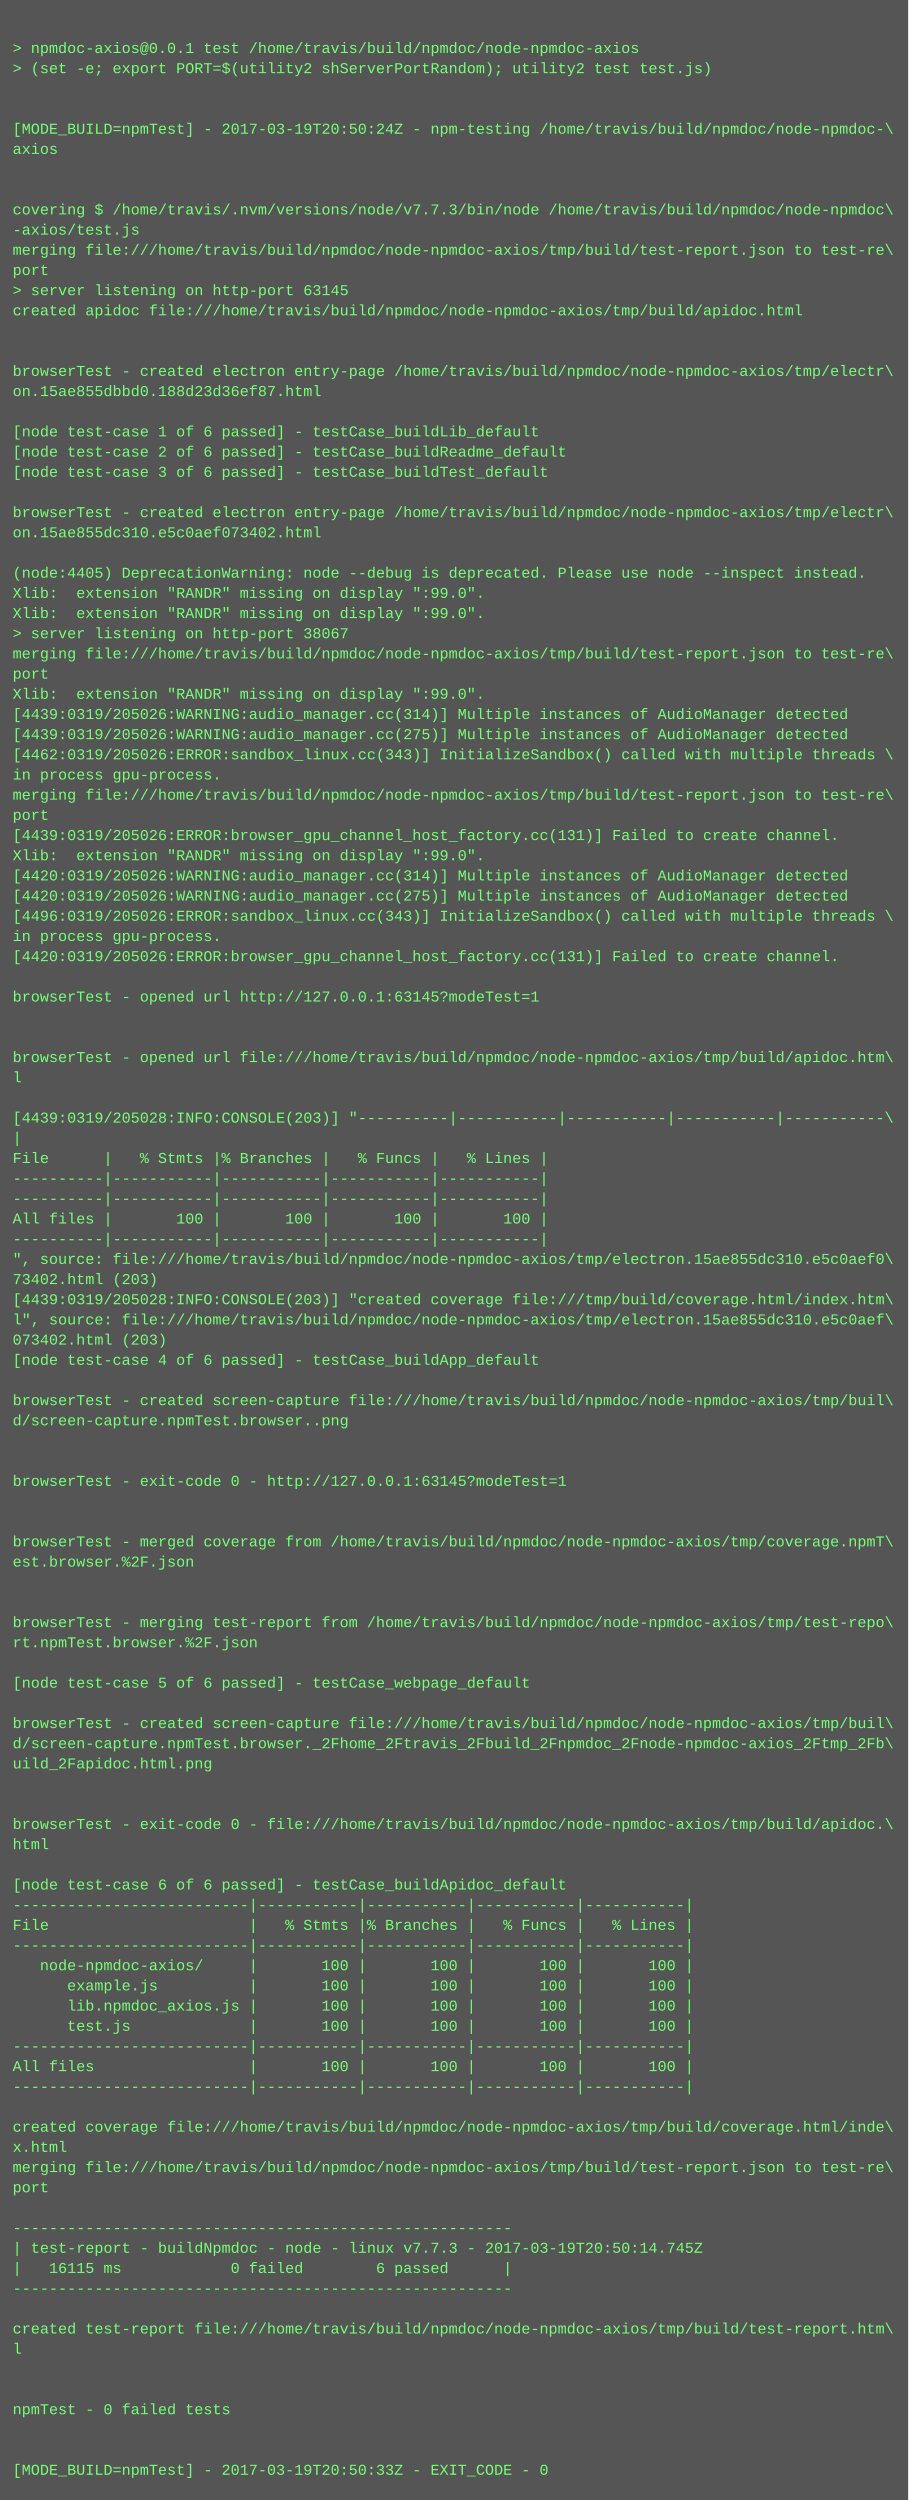
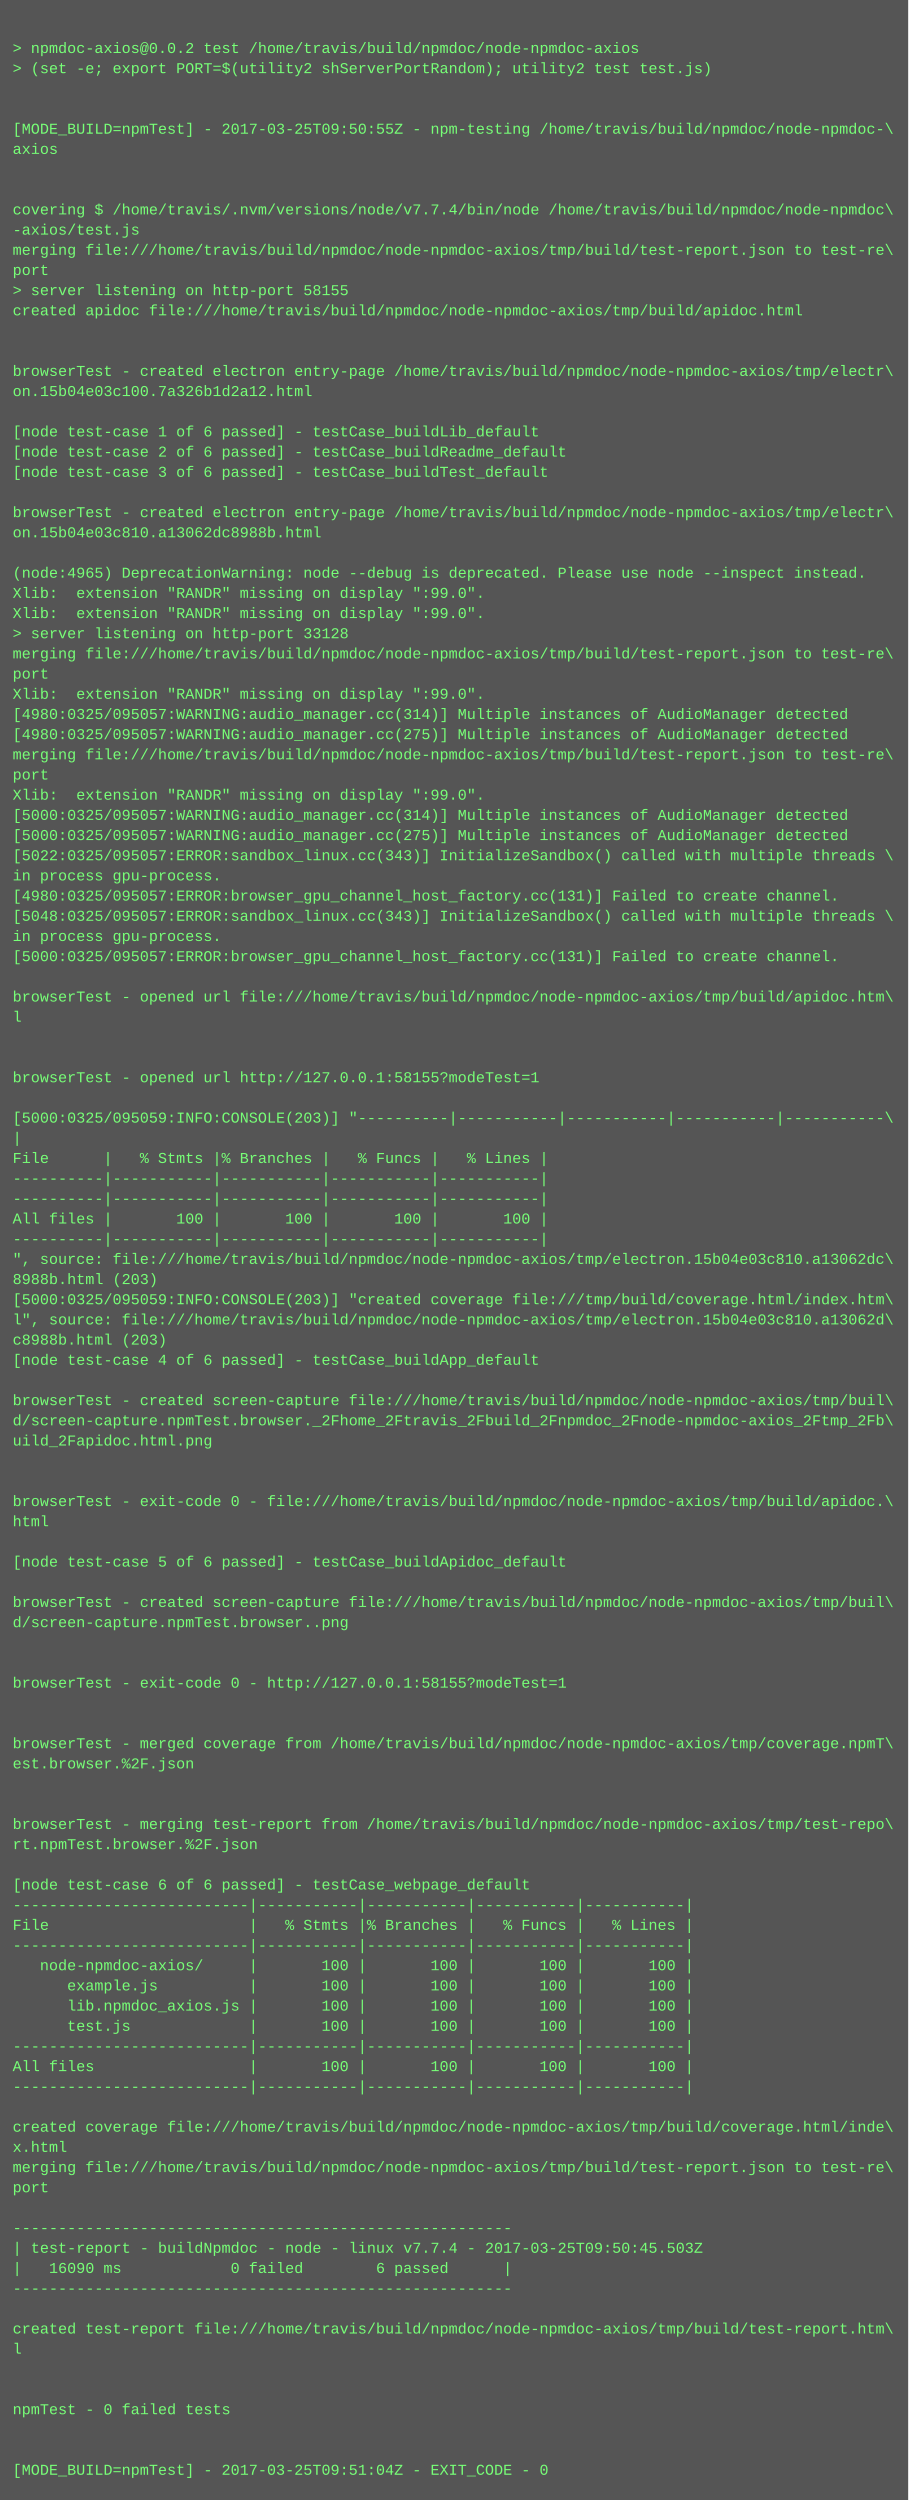
<svg xmlns="http://www.w3.org/2000/svg" height="1982" width="720">
  <rect height="1982" fill="#555" width="720" />
  <text fill="#7f7" font-family="Courier New" font-size="12" xml:space="preserve">
    <tspan x="10" y="26" />
-     <tspan x="10" y="42">&gt; npmdoc-axios@0.0.1 test /home/travis/build/npmdoc/node-npmdoc-axios</tspan>
+     <tspan x="10" y="42">&gt; npmdoc-axios@0.0.2 test /home/travis/build/npmdoc/node-npmdoc-axios</tspan>
    <tspan x="10" y="58">&gt; (set -e; export PORT=$(utility2 shServerPortRandom); utility2 test test.js)</tspan>
    <tspan x="10" y="74" />
    <tspan x="10" y="90" />
-     <tspan x="10" y="106">[MODE_BUILD=npmTest] - 2017-03-19T20:50:24Z - npm-testing /home/travis/build/npmdoc/node-npmdoc-\</tspan>
+     <tspan x="10" y="106">[MODE_BUILD=npmTest] - 2017-03-25T09:50:55Z - npm-testing /home/travis/build/npmdoc/node-npmdoc-\</tspan>
    <tspan x="10" y="122">axios</tspan>
    <tspan x="10" y="138" />
    <tspan x="10" y="154" />
-     <tspan x="10" y="170">covering $ /home/travis/.nvm/versions/node/v7.7.3/bin/node /home/travis/build/npmdoc/node-npmdoc\</tspan>
+     <tspan x="10" y="170">covering $ /home/travis/.nvm/versions/node/v7.7.4/bin/node /home/travis/build/npmdoc/node-npmdoc\</tspan>
    <tspan x="10" y="186">-axios/test.js</tspan>
    <tspan x="10" y="202">merging file:///home/travis/build/npmdoc/node-npmdoc-axios/tmp/build/test-report.json to test-re\</tspan>
    <tspan x="10" y="218">port</tspan>
-     <tspan x="10" y="234">&gt; server listening on http-port 63145</tspan>
+     <tspan x="10" y="234">&gt; server listening on http-port 58155</tspan>
    <tspan x="10" y="250">created apidoc file:///home/travis/build/npmdoc/node-npmdoc-axios/tmp/build/apidoc.html</tspan>
    <tspan x="10" y="266" />
    <tspan x="10" y="282" />
    <tspan x="10" y="298">browserTest - created electron entry-page /home/travis/build/npmdoc/node-npmdoc-axios/tmp/electr\</tspan>
-     <tspan x="10" y="314">on.15ae855dbbd0.188d23d36ef87.html</tspan>
+     <tspan x="10" y="314">on.15b04e03c100.7a326b1d2a12.html</tspan>
    <tspan x="10" y="330" />
    <tspan x="10" y="346">[node test-case 1 of 6 passed] - testCase_buildLib_default</tspan>
    <tspan x="10" y="362">[node test-case 2 of 6 passed] - testCase_buildReadme_default</tspan>
    <tspan x="10" y="378">[node test-case 3 of 6 passed] - testCase_buildTest_default</tspan>
    <tspan x="10" y="394" />
    <tspan x="10" y="410">browserTest - created electron entry-page /home/travis/build/npmdoc/node-npmdoc-axios/tmp/electr\</tspan>
-     <tspan x="10" y="426">on.15ae855dc310.e5c0aef073402.html</tspan>
+     <tspan x="10" y="426">on.15b04e03c810.a13062dc8988b.html</tspan>
    <tspan x="10" y="442" />
-     <tspan x="10" y="458">(node:4405) DeprecationWarning: node --debug is deprecated. Please use node --inspect instead.</tspan>
+     <tspan x="10" y="458">(node:4965) DeprecationWarning: node --debug is deprecated. Please use node --inspect instead.</tspan>
    <tspan x="10" y="474">Xlib:  extension "RANDR" missing on display ":99.0".</tspan>
    <tspan x="10" y="490">Xlib:  extension "RANDR" missing on display ":99.0".</tspan>
-     <tspan x="10" y="506">&gt; server listening on http-port 38067</tspan>
+     <tspan x="10" y="506">&gt; server listening on http-port 33128</tspan>
    <tspan x="10" y="522">merging file:///home/travis/build/npmdoc/node-npmdoc-axios/tmp/build/test-report.json to test-re\</tspan>
    <tspan x="10" y="538">port</tspan>
    <tspan x="10" y="554">Xlib:  extension "RANDR" missing on display ":99.0".</tspan>
-     <tspan x="10" y="570">[4439:0319/205026:WARNING:audio_manager.cc(314)] Multiple instances of AudioManager detected</tspan>
-     <tspan x="10" y="586">[4439:0319/205026:WARNING:audio_manager.cc(275)] Multiple instances of AudioManager detected</tspan>
-     <tspan x="10" y="602">[4462:0319/205026:ERROR:sandbox_linux.cc(343)] InitializeSandbox() called with multiple threads \</tspan>
-     <tspan x="10" y="618">in process gpu-process. </tspan>
-     <tspan x="10" y="634">merging file:///home/travis/build/npmdoc/node-npmdoc-axios/tmp/build/test-report.json to test-re\</tspan>
-     <tspan x="10" y="650">port</tspan>
-     <tspan x="10" y="666">[4439:0319/205026:ERROR:browser_gpu_channel_host_factory.cc(131)] Failed to create channel.</tspan>
-     <tspan x="10" y="682">Xlib:  extension "RANDR" missing on display ":99.0".</tspan>
-     <tspan x="10" y="698">[4420:0319/205026:WARNING:audio_manager.cc(314)] Multiple instances of AudioManager detected</tspan>
-     <tspan x="10" y="714">[4420:0319/205026:WARNING:audio_manager.cc(275)] Multiple instances of AudioManager detected</tspan>
-     <tspan x="10" y="730">[4496:0319/205026:ERROR:sandbox_linux.cc(343)] InitializeSandbox() called with multiple threads \</tspan>
+     <tspan x="10" y="570">[4980:0325/095057:WARNING:audio_manager.cc(314)] Multiple instances of AudioManager detected</tspan>
+     <tspan x="10" y="586">[4980:0325/095057:WARNING:audio_manager.cc(275)] Multiple instances of AudioManager detected</tspan>
+     <tspan x="10" y="602">merging file:///home/travis/build/npmdoc/node-npmdoc-axios/tmp/build/test-report.json to test-re\</tspan>
+     <tspan x="10" y="618">port</tspan>
+     <tspan x="10" y="634">Xlib:  extension "RANDR" missing on display ":99.0".</tspan>
+     <tspan x="10" y="650">[5000:0325/095057:WARNING:audio_manager.cc(314)] Multiple instances of AudioManager detected</tspan>
+     <tspan x="10" y="666">[5000:0325/095057:WARNING:audio_manager.cc(275)] Multiple instances of AudioManager detected</tspan>
+     <tspan x="10" y="682">[5022:0325/095057:ERROR:sandbox_linux.cc(343)] InitializeSandbox() called with multiple threads \</tspan>
+     <tspan x="10" y="698">in process gpu-process. </tspan>
+     <tspan x="10" y="714">[4980:0325/095057:ERROR:browser_gpu_channel_host_factory.cc(131)] Failed to create channel.</tspan>
+     <tspan x="10" y="730">[5048:0325/095057:ERROR:sandbox_linux.cc(343)] InitializeSandbox() called with multiple threads \</tspan>
    <tspan x="10" y="746">in process gpu-process. </tspan>
-     <tspan x="10" y="762">[4420:0319/205026:ERROR:browser_gpu_channel_host_factory.cc(131)] Failed to create channel.</tspan>
+     <tspan x="10" y="762">[5000:0325/095057:ERROR:browser_gpu_channel_host_factory.cc(131)] Failed to create channel.</tspan>
    <tspan x="10" y="778" />
-     <tspan x="10" y="794">browserTest - opened url http://127.0.0.1:63145?modeTest=1</tspan>
-     <tspan x="10" y="810" />
+     <tspan x="10" y="794">browserTest - opened url file:///home/travis/build/npmdoc/node-npmdoc-axios/tmp/build/apidoc.htm\</tspan>
+     <tspan x="10" y="810">l</tspan>
    <tspan x="10" y="826" />
-     <tspan x="10" y="842">browserTest - opened url file:///home/travis/build/npmdoc/node-npmdoc-axios/tmp/build/apidoc.htm\</tspan>
-     <tspan x="10" y="858">l</tspan>
+     <tspan x="10" y="842" />
+     <tspan x="10" y="858">browserTest - opened url http://127.0.0.1:58155?modeTest=1</tspan>
    <tspan x="10" y="874" />
-     <tspan x="10" y="890">[4439:0319/205028:INFO:CONSOLE(203)] "----------|-----------|-----------|-----------|-----------\</tspan>
+     <tspan x="10" y="890">[5000:0325/095059:INFO:CONSOLE(203)] "----------|-----------|-----------|-----------|-----------\</tspan>
    <tspan x="10" y="906">|</tspan>
    <tspan x="10" y="922">File      |   % Stmts |% Branches |   % Funcs |   % Lines |</tspan>
    <tspan x="10" y="938">----------|-----------|-----------|-----------|-----------|</tspan>
    <tspan x="10" y="954">----------|-----------|-----------|-----------|-----------|</tspan>
    <tspan x="10" y="970">All files |       100 |       100 |       100 |       100 |</tspan>
    <tspan x="10" y="986">----------|-----------|-----------|-----------|-----------|</tspan>
-     <tspan x="10" y="1002">", source: file:///home/travis/build/npmdoc/node-npmdoc-axios/tmp/electron.15ae855dc310.e5c0aef0\</tspan>
-     <tspan x="10" y="1018">73402.html (203)</tspan>
-     <tspan x="10" y="1034">[4439:0319/205028:INFO:CONSOLE(203)] "created coverage file:///tmp/build/coverage.html/index.htm\</tspan>
-     <tspan x="10" y="1050">l", source: file:///home/travis/build/npmdoc/node-npmdoc-axios/tmp/electron.15ae855dc310.e5c0aef\</tspan>
-     <tspan x="10" y="1066">073402.html (203)</tspan>
+     <tspan x="10" y="1002">", source: file:///home/travis/build/npmdoc/node-npmdoc-axios/tmp/electron.15b04e03c810.a13062dc\</tspan>
+     <tspan x="10" y="1018">8988b.html (203)</tspan>
+     <tspan x="10" y="1034">[5000:0325/095059:INFO:CONSOLE(203)] "created coverage file:///tmp/build/coverage.html/index.htm\</tspan>
+     <tspan x="10" y="1050">l", source: file:///home/travis/build/npmdoc/node-npmdoc-axios/tmp/electron.15b04e03c810.a13062d\</tspan>
+     <tspan x="10" y="1066">c8988b.html (203)</tspan>
    <tspan x="10" y="1082">[node test-case 4 of 6 passed] - testCase_buildApp_default</tspan>
    <tspan x="10" y="1098" />
    <tspan x="10" y="1114">browserTest - created screen-capture file:///home/travis/build/npmdoc/node-npmdoc-axios/tmp/buil\</tspan>
-     <tspan x="10" y="1130">d/screen-capture.npmTest.browser..png</tspan>
-     <tspan x="10" y="1146" />
+     <tspan x="10" y="1130">d/screen-capture.npmTest.browser._2Fhome_2Ftravis_2Fbuild_2Fnpmdoc_2Fnode-npmdoc-axios_2Ftmp_2Fb\</tspan>
+     <tspan x="10" y="1146">uild_2Fapidoc.html.png</tspan>
    <tspan x="10" y="1162" />
-     <tspan x="10" y="1178">browserTest - exit-code 0 - http://127.0.0.1:63145?modeTest=1</tspan>
-     <tspan x="10" y="1194" />
-     <tspan x="10" y="1210" />
-     <tspan x="10" y="1226">browserTest - merged coverage from /home/travis/build/npmdoc/node-npmdoc-axios/tmp/coverage.npmT\</tspan>
-     <tspan x="10" y="1242">est.browser.%2F.json</tspan>
+     <tspan x="10" y="1178" />
+     <tspan x="10" y="1194">browserTest - exit-code 0 - file:///home/travis/build/npmdoc/node-npmdoc-axios/tmp/build/apidoc.\</tspan>
+     <tspan x="10" y="1210">html</tspan>
+     <tspan x="10" y="1226" />
+     <tspan x="10" y="1242">[node test-case 5 of 6 passed] - testCase_buildApidoc_default</tspan>
    <tspan x="10" y="1258" />
-     <tspan x="10" y="1274" />
-     <tspan x="10" y="1290">browserTest - merging test-report from /home/travis/build/npmdoc/node-npmdoc-axios/tmp/test-repo\</tspan>
-     <tspan x="10" y="1306">rt.npmTest.browser.%2F.json</tspan>
+     <tspan x="10" y="1274">browserTest - created screen-capture file:///home/travis/build/npmdoc/node-npmdoc-axios/tmp/buil\</tspan>
+     <tspan x="10" y="1290">d/screen-capture.npmTest.browser..png</tspan>
+     <tspan x="10" y="1306" />
    <tspan x="10" y="1322" />
-     <tspan x="10" y="1338">[node test-case 5 of 6 passed] - testCase_webpage_default</tspan>
+     <tspan x="10" y="1338">browserTest - exit-code 0 - http://127.0.0.1:58155?modeTest=1</tspan>
    <tspan x="10" y="1354" />
-     <tspan x="10" y="1370">browserTest - created screen-capture file:///home/travis/build/npmdoc/node-npmdoc-axios/tmp/buil\</tspan>
-     <tspan x="10" y="1386">d/screen-capture.npmTest.browser._2Fhome_2Ftravis_2Fbuild_2Fnpmdoc_2Fnode-npmdoc-axios_2Ftmp_2Fb\</tspan>
-     <tspan x="10" y="1402">uild_2Fapidoc.html.png</tspan>
+     <tspan x="10" y="1370" />
+     <tspan x="10" y="1386">browserTest - merged coverage from /home/travis/build/npmdoc/node-npmdoc-axios/tmp/coverage.npmT\</tspan>
+     <tspan x="10" y="1402">est.browser.%2F.json</tspan>
    <tspan x="10" y="1418" />
    <tspan x="10" y="1434" />
-     <tspan x="10" y="1450">browserTest - exit-code 0 - file:///home/travis/build/npmdoc/node-npmdoc-axios/tmp/build/apidoc.\</tspan>
-     <tspan x="10" y="1466">html</tspan>
+     <tspan x="10" y="1450">browserTest - merging test-report from /home/travis/build/npmdoc/node-npmdoc-axios/tmp/test-repo\</tspan>
+     <tspan x="10" y="1466">rt.npmTest.browser.%2F.json</tspan>
    <tspan x="10" y="1482" />
-     <tspan x="10" y="1498">[node test-case 6 of 6 passed] - testCase_buildApidoc_default</tspan>
+     <tspan x="10" y="1498">[node test-case 6 of 6 passed] - testCase_webpage_default</tspan>
    <tspan x="10" y="1514">--------------------------|-----------|-----------|-----------|-----------|</tspan>
    <tspan x="10" y="1530">File                      |   % Stmts |% Branches |   % Funcs |   % Lines |</tspan>
    <tspan x="10" y="1546">--------------------------|-----------|-----------|-----------|-----------|</tspan>
    <tspan x="10" y="1562">   node-npmdoc-axios/     |       100 |       100 |       100 |       100 |</tspan>
    <tspan x="10" y="1578">      example.js          |       100 |       100 |       100 |       100 |</tspan>
    <tspan x="10" y="1594">      lib.npmdoc_axios.js |       100 |       100 |       100 |       100 |</tspan>
    <tspan x="10" y="1610">      test.js             |       100 |       100 |       100 |       100 |</tspan>
    <tspan x="10" y="1626">--------------------------|-----------|-----------|-----------|-----------|</tspan>
    <tspan x="10" y="1642">All files                 |       100 |       100 |       100 |       100 |</tspan>
    <tspan x="10" y="1658">--------------------------|-----------|-----------|-----------|-----------|</tspan>
    <tspan x="10" y="1674" />
    <tspan x="10" y="1690">created coverage file:///home/travis/build/npmdoc/node-npmdoc-axios/tmp/build/coverage.html/inde\</tspan>
    <tspan x="10" y="1706">x.html</tspan>
    <tspan x="10" y="1722">merging file:///home/travis/build/npmdoc/node-npmdoc-axios/tmp/build/test-report.json to test-re\</tspan>
    <tspan x="10" y="1738">port</tspan>
    <tspan x="10" y="1754" />
    <tspan x="10" y="1770">-------------------------------------------------------</tspan>
-     <tspan x="10" y="1786">| test-report - buildNpmdoc - node - linux v7.7.3 - 2017-03-19T20:50:14.745Z</tspan>
-     <tspan x="10" y="1802">|   16115 ms            0 failed        6 passed      |</tspan>
+     <tspan x="10" y="1786">| test-report - buildNpmdoc - node - linux v7.7.4 - 2017-03-25T09:50:45.503Z</tspan>
+     <tspan x="10" y="1802">|   16090 ms            0 failed        6 passed      |</tspan>
    <tspan x="10" y="1818">-------------------------------------------------------</tspan>
    <tspan x="10" y="1834" />
    <tspan x="10" y="1850">created test-report file:///home/travis/build/npmdoc/node-npmdoc-axios/tmp/build/test-report.htm\</tspan>
    <tspan x="10" y="1866">l</tspan>
    <tspan x="10" y="1882" />
    <tspan x="10" y="1898" />
    <tspan x="10" y="1914">npmTest - 0 failed tests</tspan>
    <tspan x="10" y="1930" />
    <tspan x="10" y="1946" />
-     <tspan x="10" y="1962">[MODE_BUILD=npmTest] - 2017-03-19T20:50:33Z - EXIT_CODE - 0</tspan>
+     <tspan x="10" y="1962">[MODE_BUILD=npmTest] - 2017-03-25T09:51:04Z - EXIT_CODE - 0</tspan>
  </text>
</svg>
